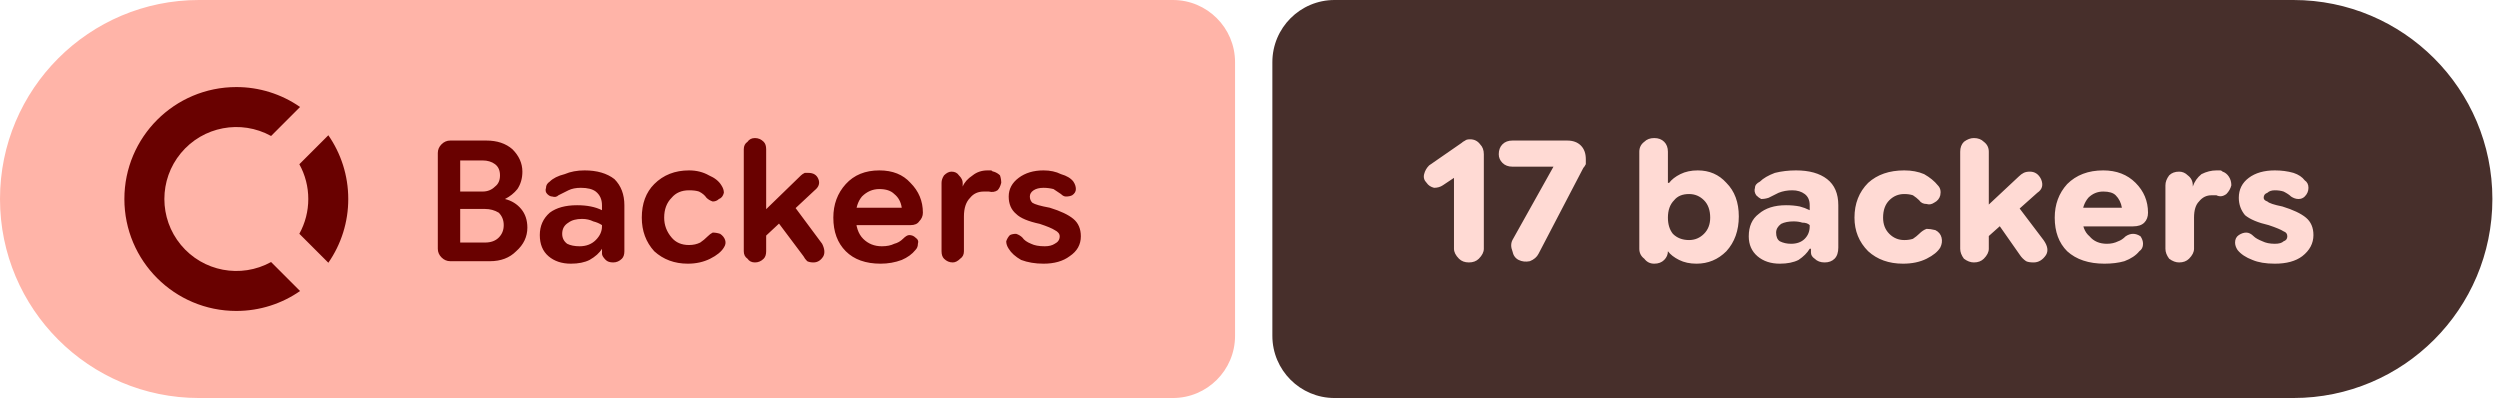
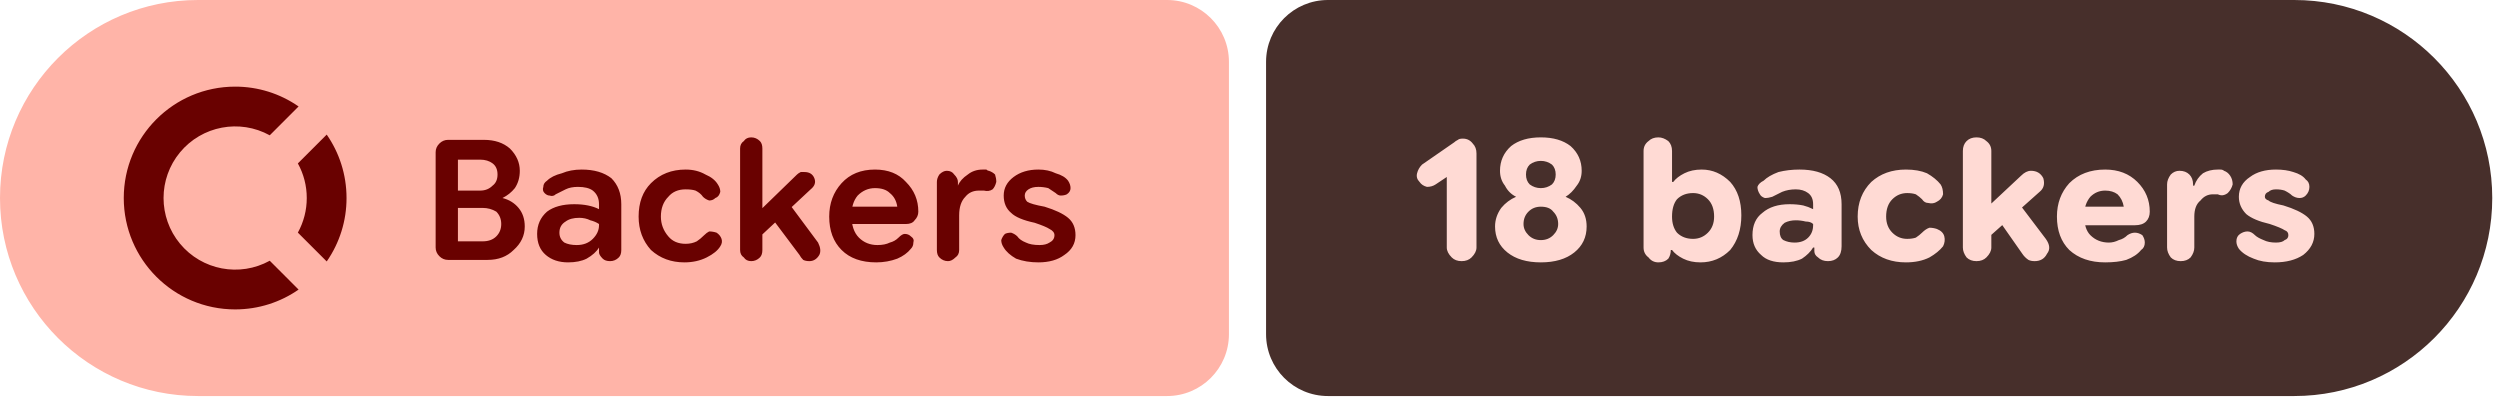
- <svg xmlns="http://www.w3.org/2000/svg" width="201" height="32" viewBox="0 0 201 32" role="img" aria-label="Backers: 17 backers">
+ <svg xmlns="http://www.w3.org/2000/svg" width="202" height="32" viewBox="0 0 202 32" role="img" aria-label="Backers: 18 backers">
  <path fill="#ffb4a8" d="M16 0H94.298A5 5 0 0 1 99.298 5V27A5 5 0 0 1 94.298 32H16A16 16 0 0 1 0 16V16A16 16 0 0 1 16 0Z" />
-   <path fill="#472f2b" d="M107.298 0H184.388A16 16 0 0 1 200.388 16V16A16 16 0 0 1 184.388 32H107.298A5 5 0 0 1 102.298 27V5A5 5 0 0 1 107.298 0Z" />
+   <path fill="#472f2b" d="M107.298 0H185.374A16 16 0 0 1 201.374 16V16A16 16 0 0 1 185.374 32H107.298A5 5 0 0 1 102.298 27V5A5 5 0 0 1 107.298 0Z" />
  <g fill="#690100" transform="translate(10.00 7.00) scale(0.75) translate(-0.0 -0.0)">
    <path d="M12 0C5.373 0 0 5.373 0 12s5.373 12 12 12c2.54 0 4.894-.79 6.834-2.135l-3.107-3.109a7.715 7.715 0 1 1 0-13.512l3.107-3.109A11.943 11.943 0 0 0 12 0zm9.865 5.166l-3.109 3.107A7.67 7.67 0 0 1 19.715 12a7.682 7.682 0 0 1-.959 3.727l3.109 3.107A11.943 11.943 0 0 0 24 12c0-2.54-.79-4.894-2.135-6.834z" />
  </g>
  <path fill="#690100" d="m36.2 21q-.4 0-.7-.3q-.3-.3-.3-.7v-7.7q0-.4 .3-.7q.3-.3 .7-.3h2.9q1.3 0 2.1 .7q.8 .8 .8 1.8q0 .8-.4 1.4q-.4 .5-1 .8v0q.8 .2 1.3 .8q.5 .6 .5 1.5q0 1.1-.9 1.9q-.8 .8-2.1 .8zm.8-1.5h2q.7 0 1.1-.4q.4-.4 .4-1q0-.6-.4-1q-.5-.3-1.1-.3h-2.5v-1.4h2.3q.6 0 1-.4q.4-.3 .4-.9q0-.6-.4-.9q-.4-.3-1-.3h-1.8zm8.9 1.7q-1.1 0-1.8-.6q-.7-.6-.7-1.7q0-1.1 .8-1.8q.8-.6 2.2-.6q.6 0 1.1 .1q.5 .1 .9 .3v-.4q0-.7-.5-1.1q-.4-.3-1.2-.3q-.6 0-1 .2q-.4 .2-.8 .4q-.2 .2-.5 .1q-.2 0-.4-.2q-.2-.2-.1-.5q0-.3 .3-.5q.4-.4 1.2-.6q.7-.3 1.6-.3q1.5 0 2.4 .7q.8 .8 .8 2.1v3.7q0 .4-.2 .6q-.3 .3-.7 .3q-.4 0-.6-.2q-.3-.3-.3-.5v-.9l.3 .5h-.3q-.3 .5-1 .9q-.6 .3-1.5 .3zm.7-1.4q.8 0 1.3-.5q.5-.5 .5-1.1v-.1q-.3-.2-.7-.3q-.4-.2-.9-.2q-.7 0-1.1 .3q-.5 .3-.5 .9q0 .5 .4 .8q.4 .2 1 .2zm8.7 1.4q-1.6 0-2.7-1q-1-1.1-1-2.7q0-1.7 1-2.7q1.1-1.1 2.8-1.1q.9 0 1.6 .4q.7 .3 1 .8q.2 .3 .2 .6q-.1 .4-.4 .5q-.2 .2-.5 .2q-.3-.1-.5-.3q-.2-.3-.6-.5q-.3-.1-.8-.1q-.9 0-1.4 .6q-.6 .6-.6 1.6q0 .9 .6 1.6q.5 .6 1.4 .6q.5 0 .9-.2q.3-.2 .6-.5q.2-.2 .4-.3q.3 0 .6 .1q.3 .2 .4 .5q.1 .3-.1 .6q-.3 .5-1.1 .9q-.8 .4-1.8 .4zm5.7-1.7v-2.1l3.4-3.3q.1-.1 .3-.2q.1 0 .3 0q.6 0 .8 .5q.2 .5-.3 .9zm-.3 1.6q-.4 0-.6-.3q-.3-.2-.3-.6v-8.2q0-.4 .3-.6q.2-.3 .6-.3q.4 0 .7 .3q.2 .2 .2 .6v8.2q0 .4-.2 .6q-.3 .3-.7 .3zm4.7 0q-.3 0-.5-.1q-.2-.2-.3-.4l-2.4-3.2l1.3-1.3l2.6 3.5q.3 .6 .1 1q-.3 .5-.8 .5zm5.4 .1q-1.8 0-2.8-1q-1-1-1-2.7q0-1.6 1-2.7q1-1.1 2.7-1.1q1.6 0 2.5 1q1 1 1 2.4q0 0 0 0q0 0 0 0q0 .4-.3 .7q-.2 .3-.7 .3h-5.3v-1.4h4.6v0q-.1-.7-.6-1.1q-.4-.4-1.2-.4q-.8 0-1.4 .6q-.5 .6-.5 1.6q0 1.2 .6 1.8q.6 .6 1.5 .6q.6 0 1-.2q.4-.1 .7-.4q.3-.3 .5-.3q.3 0 .5 .2q.3 .2 .2 .5q0 .3-.2 .5q-.4 .5-1.1 .8q-.8 .3-1.7 .3zm5.8-.1q-.4 0-.7-.3q-.2-.2-.2-.6v-5.5q0-.3 .2-.6q.3-.3 .6-.3q.4 0 .6 .3q.3 .3 .3 .6v.5l-.2-.2h.2q.2-.5 .8-.9q.5-.4 1.2-.4q.1 0 .3 0q.1 .1 .2 .1q.3 .1 .5 .3q.1 .3 .1 .6q-.1 .4-.3 .6q-.3 .2-.7 .1q-.1 0-.2 0q-.1 0-.2 0q-.7 0-1.1 .5q-.5 .5-.5 1.5v2.8q0 .4-.3 .6q-.3 .3-.6 .3zm7.3 .1q-1 0-1.8-.3q-.7-.4-1-.9q-.2-.3-.2-.6q.1-.3 .3-.5q.2-.1 .5-.1q.3 .1 .5 .3q.2 .3 .7 .5q.4 .2 1.1 .2q.5 0 .8-.2q.4-.2 .4-.6q0-.3-.4-.5q-.3-.2-1.2-.5q-1.4-.3-1.9-.8q-.6-.5-.6-1.4q0-.9 .8-1.5q.8-.6 2-.6q.8 0 1.4 .3q.7 .2 1 .6q.2 .3 .2 .6q0 .3-.3 .5q-.2 .1-.5 .1q-.2 0-.4-.2q-.3-.2-.6-.4q-.4-.1-.8-.1q-.5 0-.8 .2q-.3 .2-.3 .5q0 .3 .2 .5q.3 .2 1.4 .4q1.3 .4 1.9 .9q.6 .5 .6 1.4q0 1-.9 1.6q-.8 .6-2.1 .6z" />
-   <path fill="#ffdad4" d="m118.1 21.1q-.5 0-.8-.3q-.4-.4-.4-.8v-5.7l-.9 .6q-.3 .2-.7 .2q-.4-.1-.6-.4q-.3-.3-.2-.7q.1-.4 .4-.7l2.6-1.8q.1-.1 .3-.2q.1-.1 .4-.1q.5 0 .8 .4q.3 .3 .3 .8v7.6q0 .4-.4 .8q-.3 .3-.8 .3zm4-.2q-.4-.2-.5-.7q-.2-.5 0-.9l3.3-5.9l-.1 0h-3.2q-.5 0-.8-.3q-.3-.3-.3-.7q0-.5 .3-.8q.3-.3 .8-.3h4.4q.7 0 1.1 .4q.4 .4 .4 1.1q0 .2 0 .4q-.1 .2-.2 .3l-3.6 6.9q-.2 .4-.7 .6q-.5 .1-.9-.1zm14.3 .3q-.8 0-1.4-.3q-.6-.3-.9-.7h-.6l.6-.6v.6q0 .4-.3 .7q-.3 .3-.8 .3q-.5 0-.8-.4q-.4-.3-.4-.8v-7.8q0-.5 .4-.8q.3-.3 .8-.3q.5 0 .8 .3q.3 .3 .3 .8v2.5h.1q.3-.4 .9-.7q.6-.3 1.4-.3q1.4 0 2.3 1q1 1 1 2.7q0 1.7-1 2.8q-1 1-2.4 1zm-.6-1.9q.7 0 1.2-.5q.5-.5 .5-1.3q0-.9-.5-1.4q-.5-.5-1.2-.5q-.8 0-1.2 .5q-.5 .5-.5 1.4q0 .8 .4 1.3q.5 .5 1.3 .5zm7.3 1.9q-1.1 0-1.8-.6q-.7-.6-.7-1.6q0-1.2 .8-1.8q.8-.7 2.2-.7q.6 0 1.1 .1q.4 .1 .8 .3v-.4q0-.6-.4-.9q-.4-.3-1-.3q-.6 0-1.1 .2q-.4 .2-.8 .4q-.3 .1-.6 .1q-.2-.1-.4-.3q-.2-.3-.1-.6q0-.3 .4-.5q.4-.4 1.2-.7q.8-.2 1.7-.2q1.6 0 2.5 .7q.9 .7 .9 2.1v3.4q0 .6-.3 .9q-.3 .3-.8 .3q-.5 0-.8-.3q-.3-.2-.3-.5v-.7l.3 .4h-.4q-.3 .5-.9 .9q-.6 .3-1.5 .3zm.9-1.6q.7 0 1.1-.4q.4-.4 .4-1v-.1q-.2-.2-.6-.2q-.3-.1-.7-.1q-.6 0-1 .2q-.4 .3-.4 .7q0 .5 .3 .7q.4 .2 .9 .2zm9 1.6q-1.7 0-2.8-1q-1.1-1.1-1.1-2.7q0-1.7 1.1-2.8q1.1-1 2.9-1q.9 0 1.6 .3q.7 .4 1.1 .9q.3 .3 .2 .8q-.1 .4-.5 .6q-.3 .2-.6 .1q-.4 0-.6-.3q-.2-.2-.5-.4q-.3-.1-.7-.1q-.7 0-1.2 .5q-.5 .5-.5 1.4q0 .8 .5 1.3q.5 .5 1.2 .5q.4 0 .7-.1q.3-.2 .5-.4q.3-.3 .6-.4q.3 0 .7 .1q.4 .2 .5 .6q.1 .4-.1 .8q-.3 .5-1.1 .9q-.8 .4-1.9 .4zm6.2-1.6v-2.5l3.1-2.9q.2-.2 .4-.3q.2-.1 .5-.1q.6 0 .9 .6q.3 .7-.3 1.1zm-.5 1.5q-.4 0-.8-.3q-.3-.4-.3-.8v-7.8q0-.5 .3-.8q.4-.3 .8-.3q.5 0 .8 .3q.4 .3 .4 .8v7.8q0 .4-.4 .8q-.3 .3-.8 .3zm4.8 0q-.4 0-.6-.1q-.3-.2-.5-.5l-2.1-3l1.5-1.5l2.5 3.3q.5 .7 .2 1.2q-.4 .6-1 .6zm5.7 .1q-1.9 0-3-1q-1-1-1-2.7q0-1.6 1-2.7q1.1-1.1 2.9-1.1q1.6 0 2.6 1q1 1 1 2.4q0 0 0 0q0 0 0 0q0 .5-.3 .8q-.3 .3-.9 .3h-5.2v-1.5h4.3q-.1-.6-.5-1q-.3-.3-1-.3q-.7 0-1.2 .5q-.5 .6-.5 1.5q0 1.1 .6 1.6q.5 .6 1.4 .6q.5 0 .9-.2q.3-.1 .6-.4q.3-.2 .6-.2q.3 0 .6 .2q.2 .3 .2 .6q0 .4-.3 .6q-.4 .5-1.2 .8q-.7 .2-1.6 .2zm6-.1q-.4 0-.8-.3q-.3-.4-.3-.8v-5.1q0-.4 .3-.8q.3-.3 .8-.3q.4 0 .7 .3q.4 .3 .4 .8v.4l-.3-.3h.3q.2-.6 .7-1q.6-.3 1.2-.3q.1 0 .3 0q.1 0 .2 .1q.3 .1 .5 .4q.2 .3 .2 .7q-.1 .4-.4 .7q-.4 .3-.8 .1q-.1 0-.2 0q-.1 0-.2 0q-.6 0-1 .5q-.4 .4-.4 1.3v2.5q0 .4-.4 .8q-.3 .3-.8 .3zm7.7 .1q-1.1 0-1.8-.3q-.8-.3-1.2-.8q-.2-.3-.2-.6q0-.4 .3-.6q.3-.2 .6-.2q.3 0 .6 .3q.2 .2 .7 .4q.4 .2 1 .2q.5 0 .7-.2q.3-.1 .3-.4q0-.3-.3-.4q-.3-.2-1.2-.5q-1.3-.3-1.9-.8q-.5-.6-.5-1.4q0-1 .8-1.6q.8-.6 2.1-.6q.8 0 1.5 .2q.6 .2 .9 .6q.3 .2 .3 .6q0 .4-.3 .7q-.2 .2-.5 .2q-.3 0-.6-.2q-.2-.2-.6-.4q-.3-.1-.7-.1q-.4 0-.6 .2q-.3 .1-.3 .4q0 .2 .3 .3q.2 .2 1.2 .4q1.3 .4 1.9 .9q.6 .5 .6 1.4q0 1-.9 1.7q-.8 .6-2.2 .6z" />
+   <path fill="#ffdad4" d="m118.1 21.1q-.5 0-.8-.3q-.4-.4-.4-.8v-5.7l-.9 .6q-.3 .2-.7 .2q-.4-.1-.6-.4q-.3-.3-.2-.7q.1-.4 .4-.7l2.6-1.8q.1-.1 .3-.2q.1-.1 .4-.1q.5 0 .8 .4q.3 .3 .3 .8v7.6q0 .4-.4 .8q-.3 .3-.8 .3zm6.4 .1q-1.7 0-2.7-.8q-1-.8-1-2.1q0-.8 .5-1.5q.5-.6 1.2-.9v0q-.6-.3-.9-.9q-.4-.5-.4-1.2q0-1.2 .9-2q.9-.7 2.4-.7q1.5 0 2.4 .7q.9 .8 .9 2q0 .7-.4 1.2q-.4 .6-.9 .9v0q.7 .3 1.2 .9q.5 .6 .5 1.5q0 1.3-1 2.1q-1 .8-2.7 .8zm0-1.8q.6 0 1-.4q.4-.4 .4-.9q0-.6-.4-1q-.3-.4-1-.4q-.6 0-1 .4q-.4 .4-.4 1q0 .5 .4 .9q.4 .4 1 .4zm0-4.2q.5 0 .9-.3q.3-.3 .3-.8q0-.5-.3-.8q-.4-.3-.9-.3q-.5 0-.9 .3q-.3 .3-.3 .8q0 .5 .3 .8q.4 .3 .9 .3zm12.9 6q-.8 0-1.4-.3q-.6-.3-.9-.7h-.6l.5-.6v.6q0 .4-.2 .7q-.3 .3-.8 .3q-.5 0-.8-.4q-.4-.3-.4-.8v-7.8q0-.5 .4-.8q.3-.3 .8-.3q.4 0 .8 .3q.3 .3 .3 .8v2.5h.1q.3-.4 .9-.7q.6-.3 1.4-.3q1.3 0 2.3 1q.9 1 .9 2.7q0 1.7-.9 2.8q-1 1-2.4 1zm-.6-1.9q.7 0 1.2-.5q.5-.5 .5-1.3q0-.9-.5-1.4q-.5-.5-1.2-.5q-.8 0-1.3 .5q-.4 .5-.4 1.4q0 .8 .4 1.3q.5 .5 1.3 .5zm7.3 1.9q-1.2 0-1.8-.6q-.7-.6-.7-1.6q0-1.2 .8-1.8q.8-.7 2.2-.7q.6 0 1.1 .1q.4 .1 .8 .3v-.4q0-.6-.4-.9q-.4-.3-1-.3q-.6 0-1.1 .2q-.4 .2-.8 .4q-.3 .1-.6 .1q-.3-.1-.4-.3q-.2-.3-.2-.6q.1-.3 .5-.5q.4-.4 1.2-.7q.8-.2 1.7-.2q1.6 0 2.5 .7q.9 .7 .9 2.1v3.4q0 .6-.3 .9q-.3 .3-.8 .3q-.5 0-.8-.3q-.3-.2-.3-.5v-.7l.3 .4h-.4q-.3 .5-.9 .9q-.6 .3-1.5 .3zm.9-1.6q.7 0 1.1-.4q.4-.4 .4-1v-.1q-.2-.2-.6-.2q-.4-.1-.8-.1q-.5 0-.9 .2q-.4 .3-.4 .7q0 .5 .3 .7q.4 .2 .9 .2zm9 1.6q-1.7 0-2.8-1q-1.1-1.1-1.1-2.7q0-1.7 1.1-2.8q1.1-1 2.8-1q1 0 1.7 .3q.7 .4 1.1 .9q.2 .3 .2 .8q-.1 .4-.5 .6q-.3 .2-.7 .1q-.3 0-.5-.3q-.2-.2-.5-.4q-.3-.1-.7-.1q-.7 0-1.2 .5q-.5 .5-.5 1.4q0 .8 .5 1.3q.5 .5 1.2 .5q.4 0 .7-.1q.3-.2 .5-.4q.3-.3 .6-.4q.3 0 .6 .1q.5 .2 .6 .6q.1 .4-.1 .8q-.4 .5-1.1 .9q-.8 .4-1.9 .4zm6.2-1.6v-2.5l3.1-2.9q.2-.2 .4-.3q.2-.1 .4-.1q.7 0 1 .6q.2 .7-.3 1.1zm-.5 1.5q-.5 0-.8-.3q-.3-.4-.3-.8v-7.8q0-.5 .3-.8q.3-.3 .8-.3q.5 0 .8 .3q.4 .3 .4 .8v7.8q0 .4-.4 .8q-.3 .3-.8 .3zm4.7 0q-.3 0-.5-.1q-.3-.2-.5-.5l-2.1-3l1.5-1.5l2.5 3.3q.5 .7 .1 1.2q-.3 .6-1 .6zm5.7 .1q-1.8 0-2.9-1q-1-1-1-2.7q0-1.6 1-2.7q1.1-1.1 2.9-1.1q1.6 0 2.6 1q1 1 1 2.4q0 0 0 0q0 0 0 0q0 .5-.3 .8q-.3 .3-.9 .3h-5.2v-1.5h4.3q-.1-.6-.5-1q-.4-.3-1-.3q-.7 0-1.2 .5q-.5 .6-.5 1.5q0 1.1 .5 1.6q.6 .6 1.5 .6q.4 0 .8-.2q.4-.1 .7-.4q.3-.2 .6-.2q.3 0 .6 .2q.2 .3 .2 .6q0 .4-.3 .6q-.4 .5-1.2 .8q-.7 .2-1.7 .2zm6.1-.1q-.5 0-.8-.3q-.3-.4-.3-.8v-5.1q0-.4 .3-.8q.3-.3 .7-.3q.5 0 .8 .3q.3 .3 .3 .8v.4l-.2-.3h.3q.2-.6 .7-1q.5-.3 1.2-.3q.1 0 .2 0q.2 0 .3 .1q.3 .1 .5 .4q.2 .3 .2 .7q-.1 .4-.4 .7q-.4 .3-.8 .1q-.1 0-.2 0q-.1 0-.2 0q-.6 0-1 .5q-.5 .4-.5 1.3v2.5q0 .4-.3 .8q-.3 .3-.8 .3zm7.6 .1q-1 0-1.7-.3q-.8-.3-1.2-.8q-.2-.3-.2-.6q0-.4 .3-.6q.3-.2 .6-.2q.3 0 .6 .3q.2 .2 .7 .4q.4 .2 1 .2q.5 0 .7-.2q.3-.1 .3-.4q0-.3-.3-.4q-.3-.2-1.2-.5q-1.3-.3-1.9-.8q-.6-.6-.6-1.4q0-1 .9-1.6q.8-.6 2.1-.6q.8 0 1.4 .2q.7 .2 1 .6q.3 .2 .3 .6q0 .4-.3 .7q-.2 .2-.5 .2q-.3 0-.6-.2q-.2-.2-.6-.4q-.3-.1-.7-.1q-.4 0-.6 .2q-.3 .1-.3 .4q0 .2 .3 .3q.2 .2 1.2 .4q1.3 .4 1.9 .9q.6 .5 .6 1.4q0 1-.9 1.7q-.9 .6-2.3 .6z" />
</svg>
